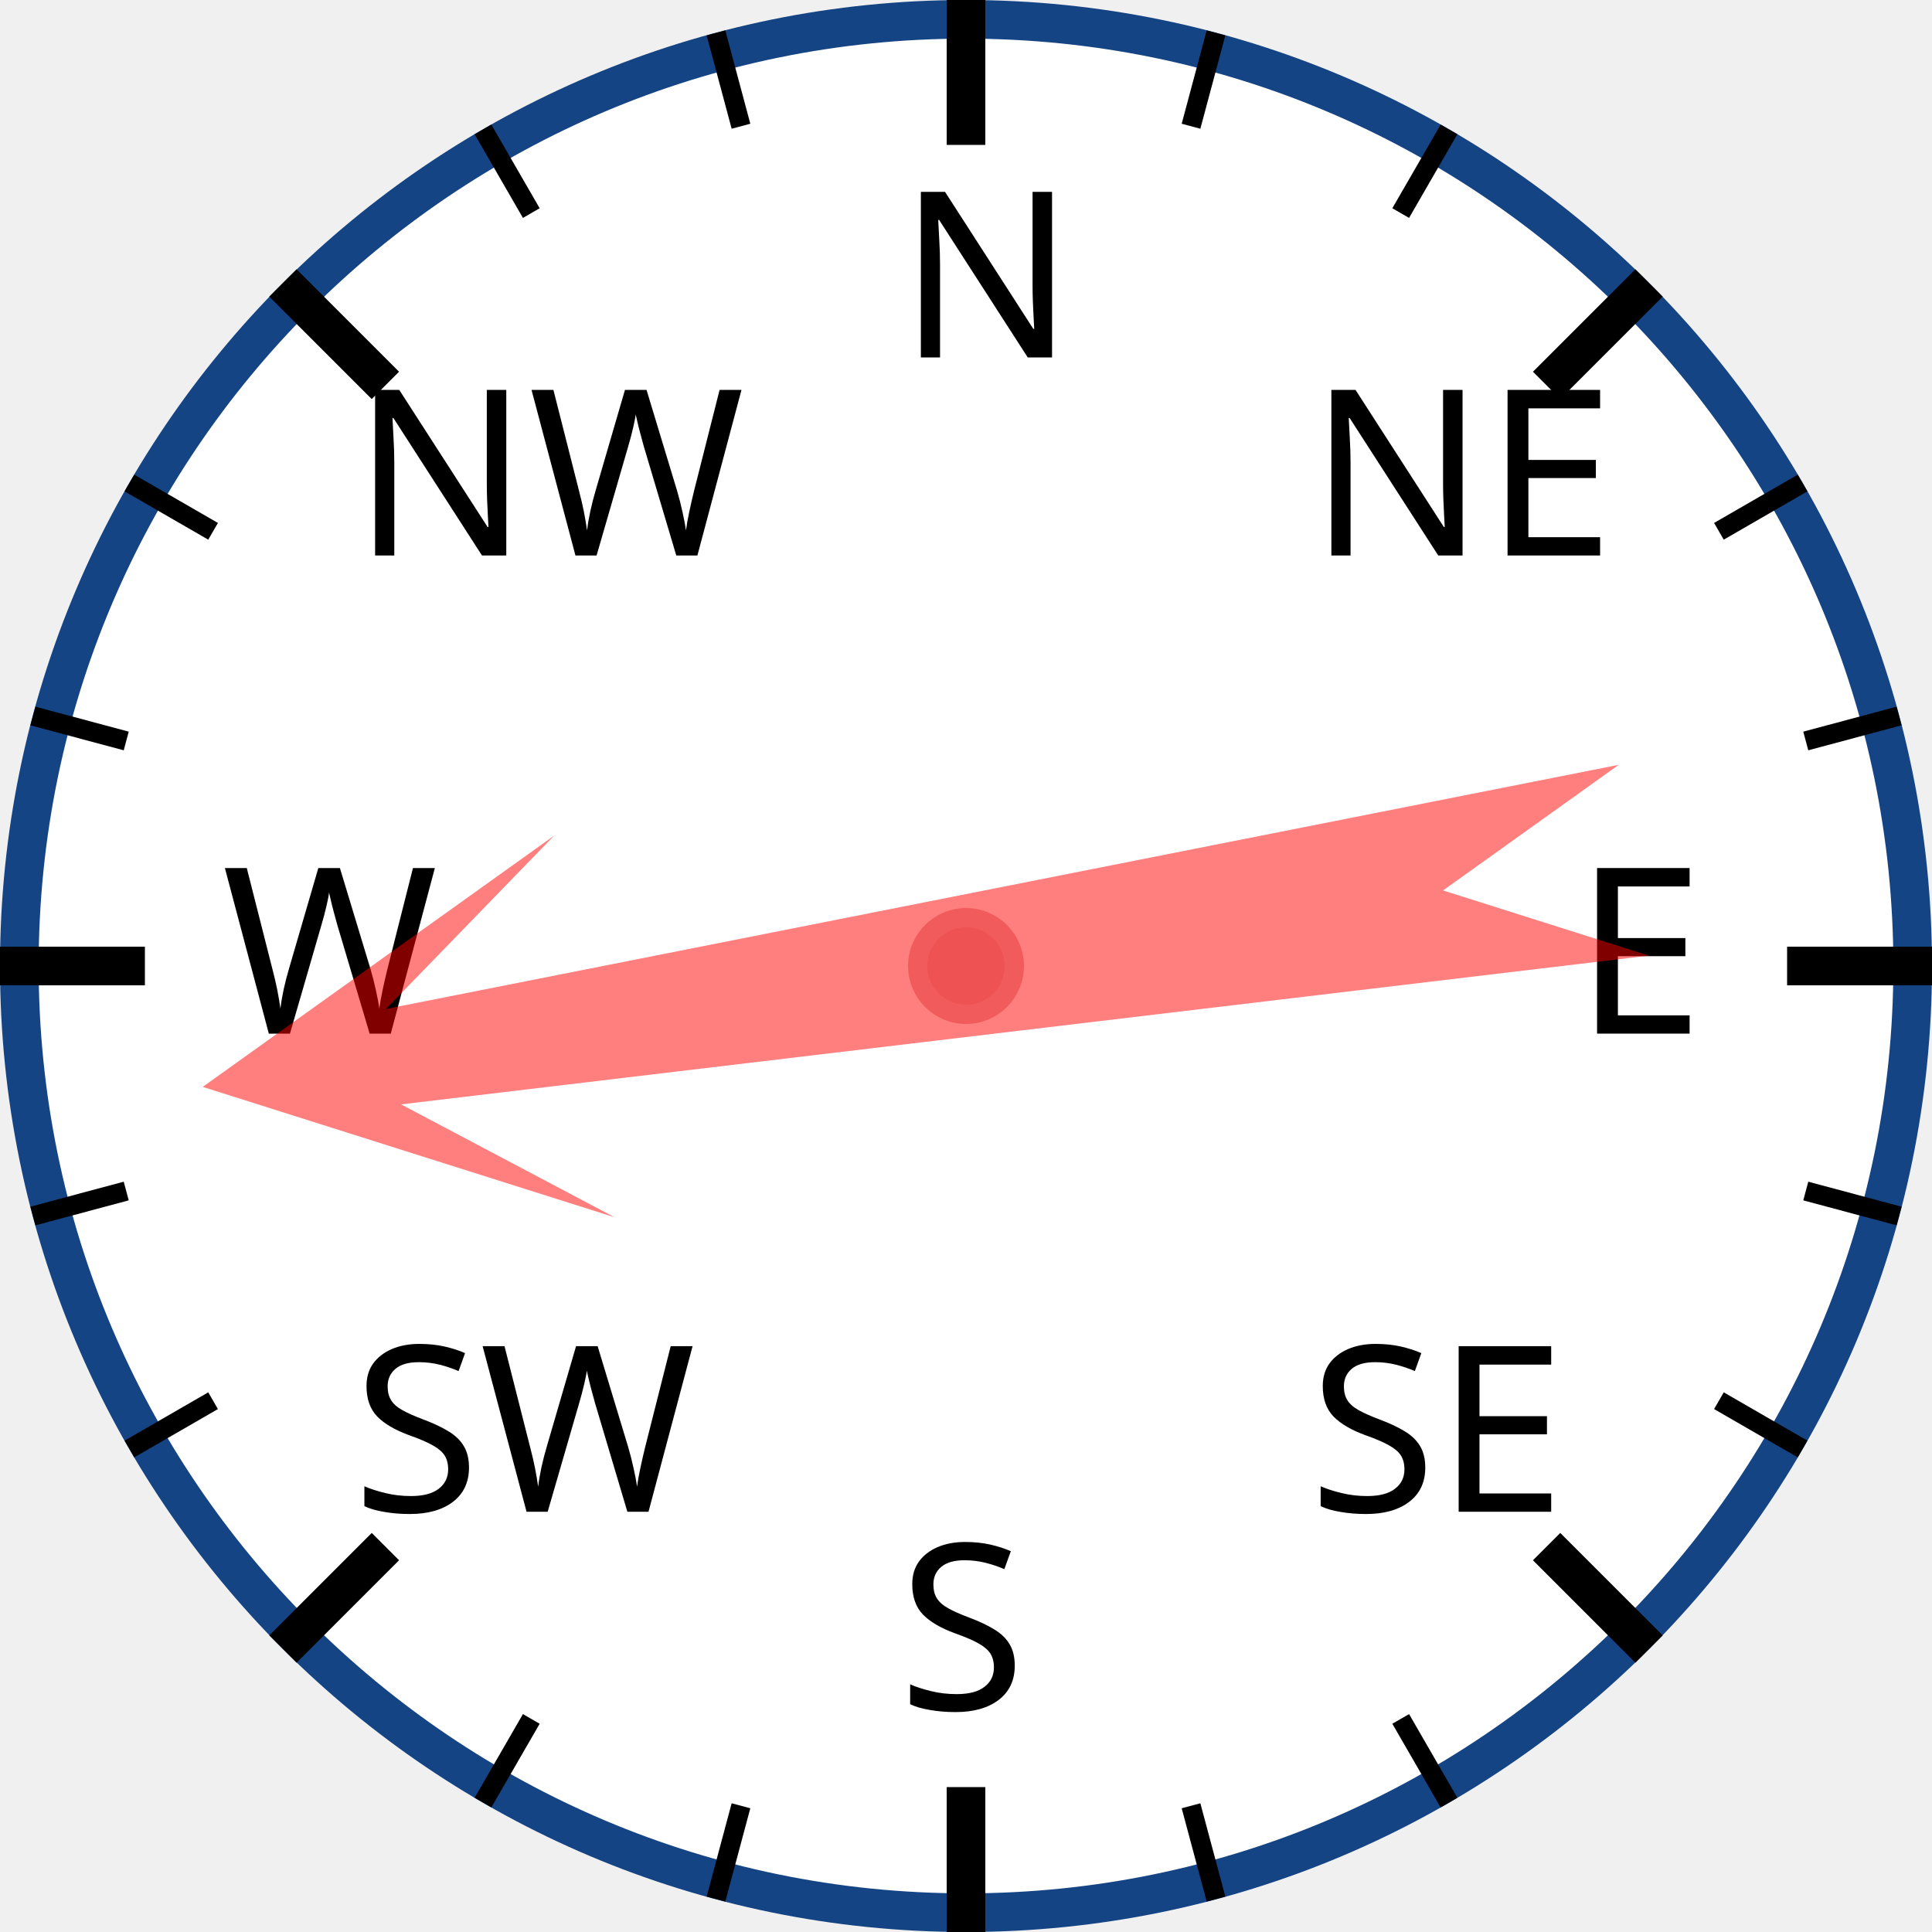
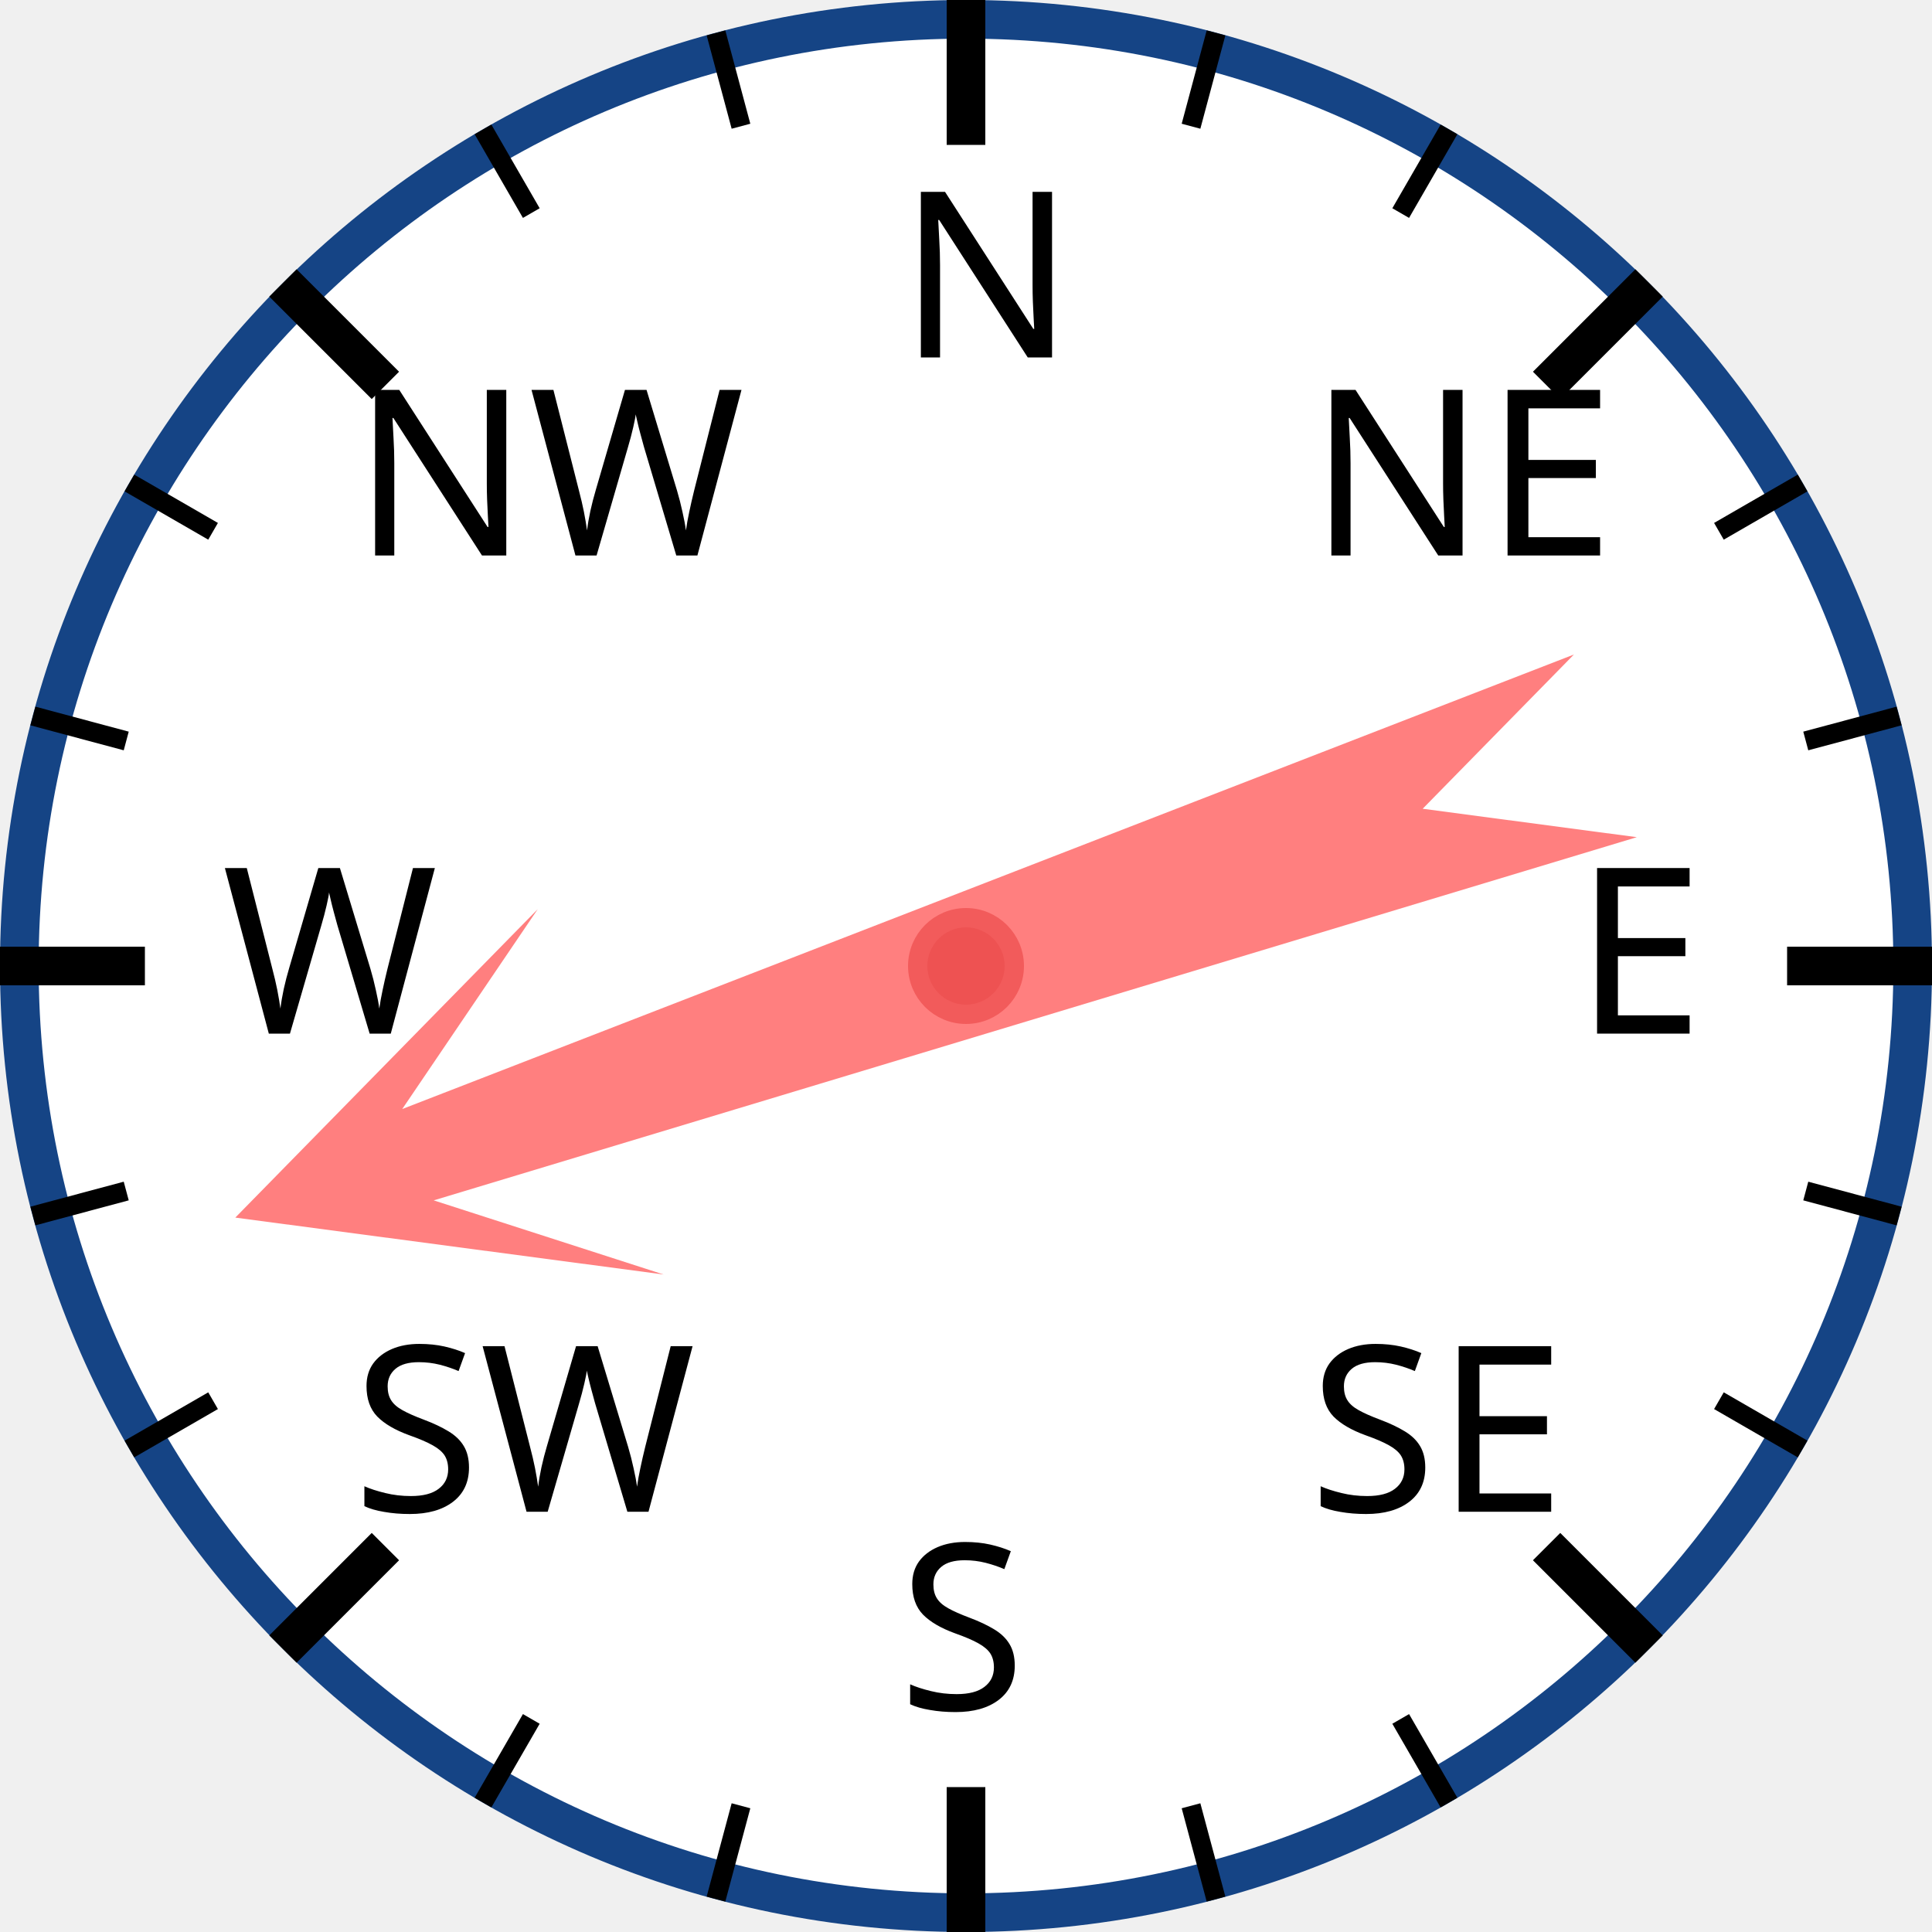
<svg xmlns="http://www.w3.org/2000/svg" width="120px" height="120px" viewBox="0 0 200 200">
  <circle cx="100" cy="100" r="98" style="fill: white; stroke: #154485; stroke-width: 4;" />
  <text x="93.0" y="37.0" style="font-family: sans-serif; font-size: 18pt;">N</text>
  <line x1="100.0" y1="0.0" x2="100.0" y2="15.0" style="stroke: black; stroke-width: 4;" />
  <line x1="74.118" y1="3.407" x2="76.706" y2="13.067" style="stroke: black; stroke-width: 2;" />
  <line x1="50" y1="13.397" x2="55" y2="22.058" style="stroke: black; stroke-width: 2;" />
  <text x="36.503" y="57.503" style="font-family: sans-serif; font-size: 18pt;">NW</text>
  <line x1="29.289" y1="29.289" x2="39.896" y2="39.896" style="stroke: black; stroke-width: 4;" />
  <line x1="13.397" y1="50" x2="22.058" y2="55" style="stroke: black; stroke-width: 2;" />
  <line x1="3.407" y1="74.118" x2="13.067" y2="76.706" style="stroke: black; stroke-width: 2;" />
  <text x="23.0" y="107.0" style="font-family: sans-serif; font-size: 18pt;">W</text>
  <line x1="0.0" y1="100.0" x2="15.0" y2="100.0" style="stroke: black; stroke-width: 4;" />
  <line x1="3.407" y1="125.882" x2="13.067" y2="123.294" style="stroke: black; stroke-width: 2;" />
  <line x1="13.397" y1="150" x2="22.058" y2="145" style="stroke: black; stroke-width: 2;" />
  <text x="36.503" y="156.497" style="font-family: sans-serif; font-size: 18pt;">SW</text>
  <line x1="29.289" y1="170.711" x2="39.896" y2="160.104" style="stroke: black; stroke-width: 4;" />
  <line x1="50" y1="186.603" x2="55" y2="177.942" style="stroke: black; stroke-width: 2;" />
  <line x1="74.118" y1="196.593" x2="76.706" y2="186.933" style="stroke: black; stroke-width: 2;" />
  <text x="93" y="177.0" style="font-family: sans-serif; font-size: 18pt;">S</text>
  <line x1="100" y1="200.0" x2="100" y2="185.0" style="stroke: black; stroke-width: 4;" />
  <line x1="125.882" y1="196.593" x2="123.294" y2="186.933" style="stroke: black; stroke-width: 2;" />
  <line x1="150.0" y1="186.603" x2="145.0" y2="177.942" style="stroke: black; stroke-width: 2;" />
  <text x="135.497" y="156.497" style="font-family: sans-serif; font-size: 18pt;">SE</text>
  <line x1="170.711" y1="170.711" x2="160.104" y2="160.104" style="stroke: black; stroke-width: 4;" />
  <line x1="186.603" y1="150" x2="177.942" y2="145" style="stroke: black; stroke-width: 2;" />
  <line x1="196.593" y1="125.882" x2="186.933" y2="123.294" style="stroke: black; stroke-width: 2;" />
  <text x="163.0" y="107" style="font-family: sans-serif; font-size: 18pt;">E</text>
  <line x1="200.0" y1="100" x2="185.0" y2="100" style="stroke: black; stroke-width: 4;" />
  <line x1="196.593" y1="74.118" x2="186.933" y2="76.706" style="stroke: black; stroke-width: 2;" />
  <line x1="186.603" y1="50" x2="177.942" y2="55" style="stroke: black; stroke-width: 2;" />
  <text x="135.497" y="57.503" style="font-family: sans-serif; font-size: 18pt;">NE</text>
  <line x1="170.711" y1="29.289" x2="160.104" y2="39.896" style="stroke: black; stroke-width: 4;" />
  <line x1="150" y1="13.397" x2="145" y2="22.058" style="stroke: black; stroke-width: 2;" />
  <line x1="125.882" y1="3.407" x2="123.294" y2="13.067" style="stroke: black; stroke-width: 2;" />
-   <polygon points="100 20 120 60 105 40 110 170 100 150 90 170 95 40 80 60" style="fill: red; fill-opacity: 0.5;" transform="rotate(261,100,100)" />
+   <polygon points="100 20 120 60 105 40 110 170 100 150 90 170 95 40 80 60" style="fill: red; fill-opacity: 0.5;" transform="rotate(251,100,100)" />
  <circle cx="100" cy="100" r="5" style="fill: #EE5252; stroke: #F25B5B; stroke-width: 2;" />
</svg>
